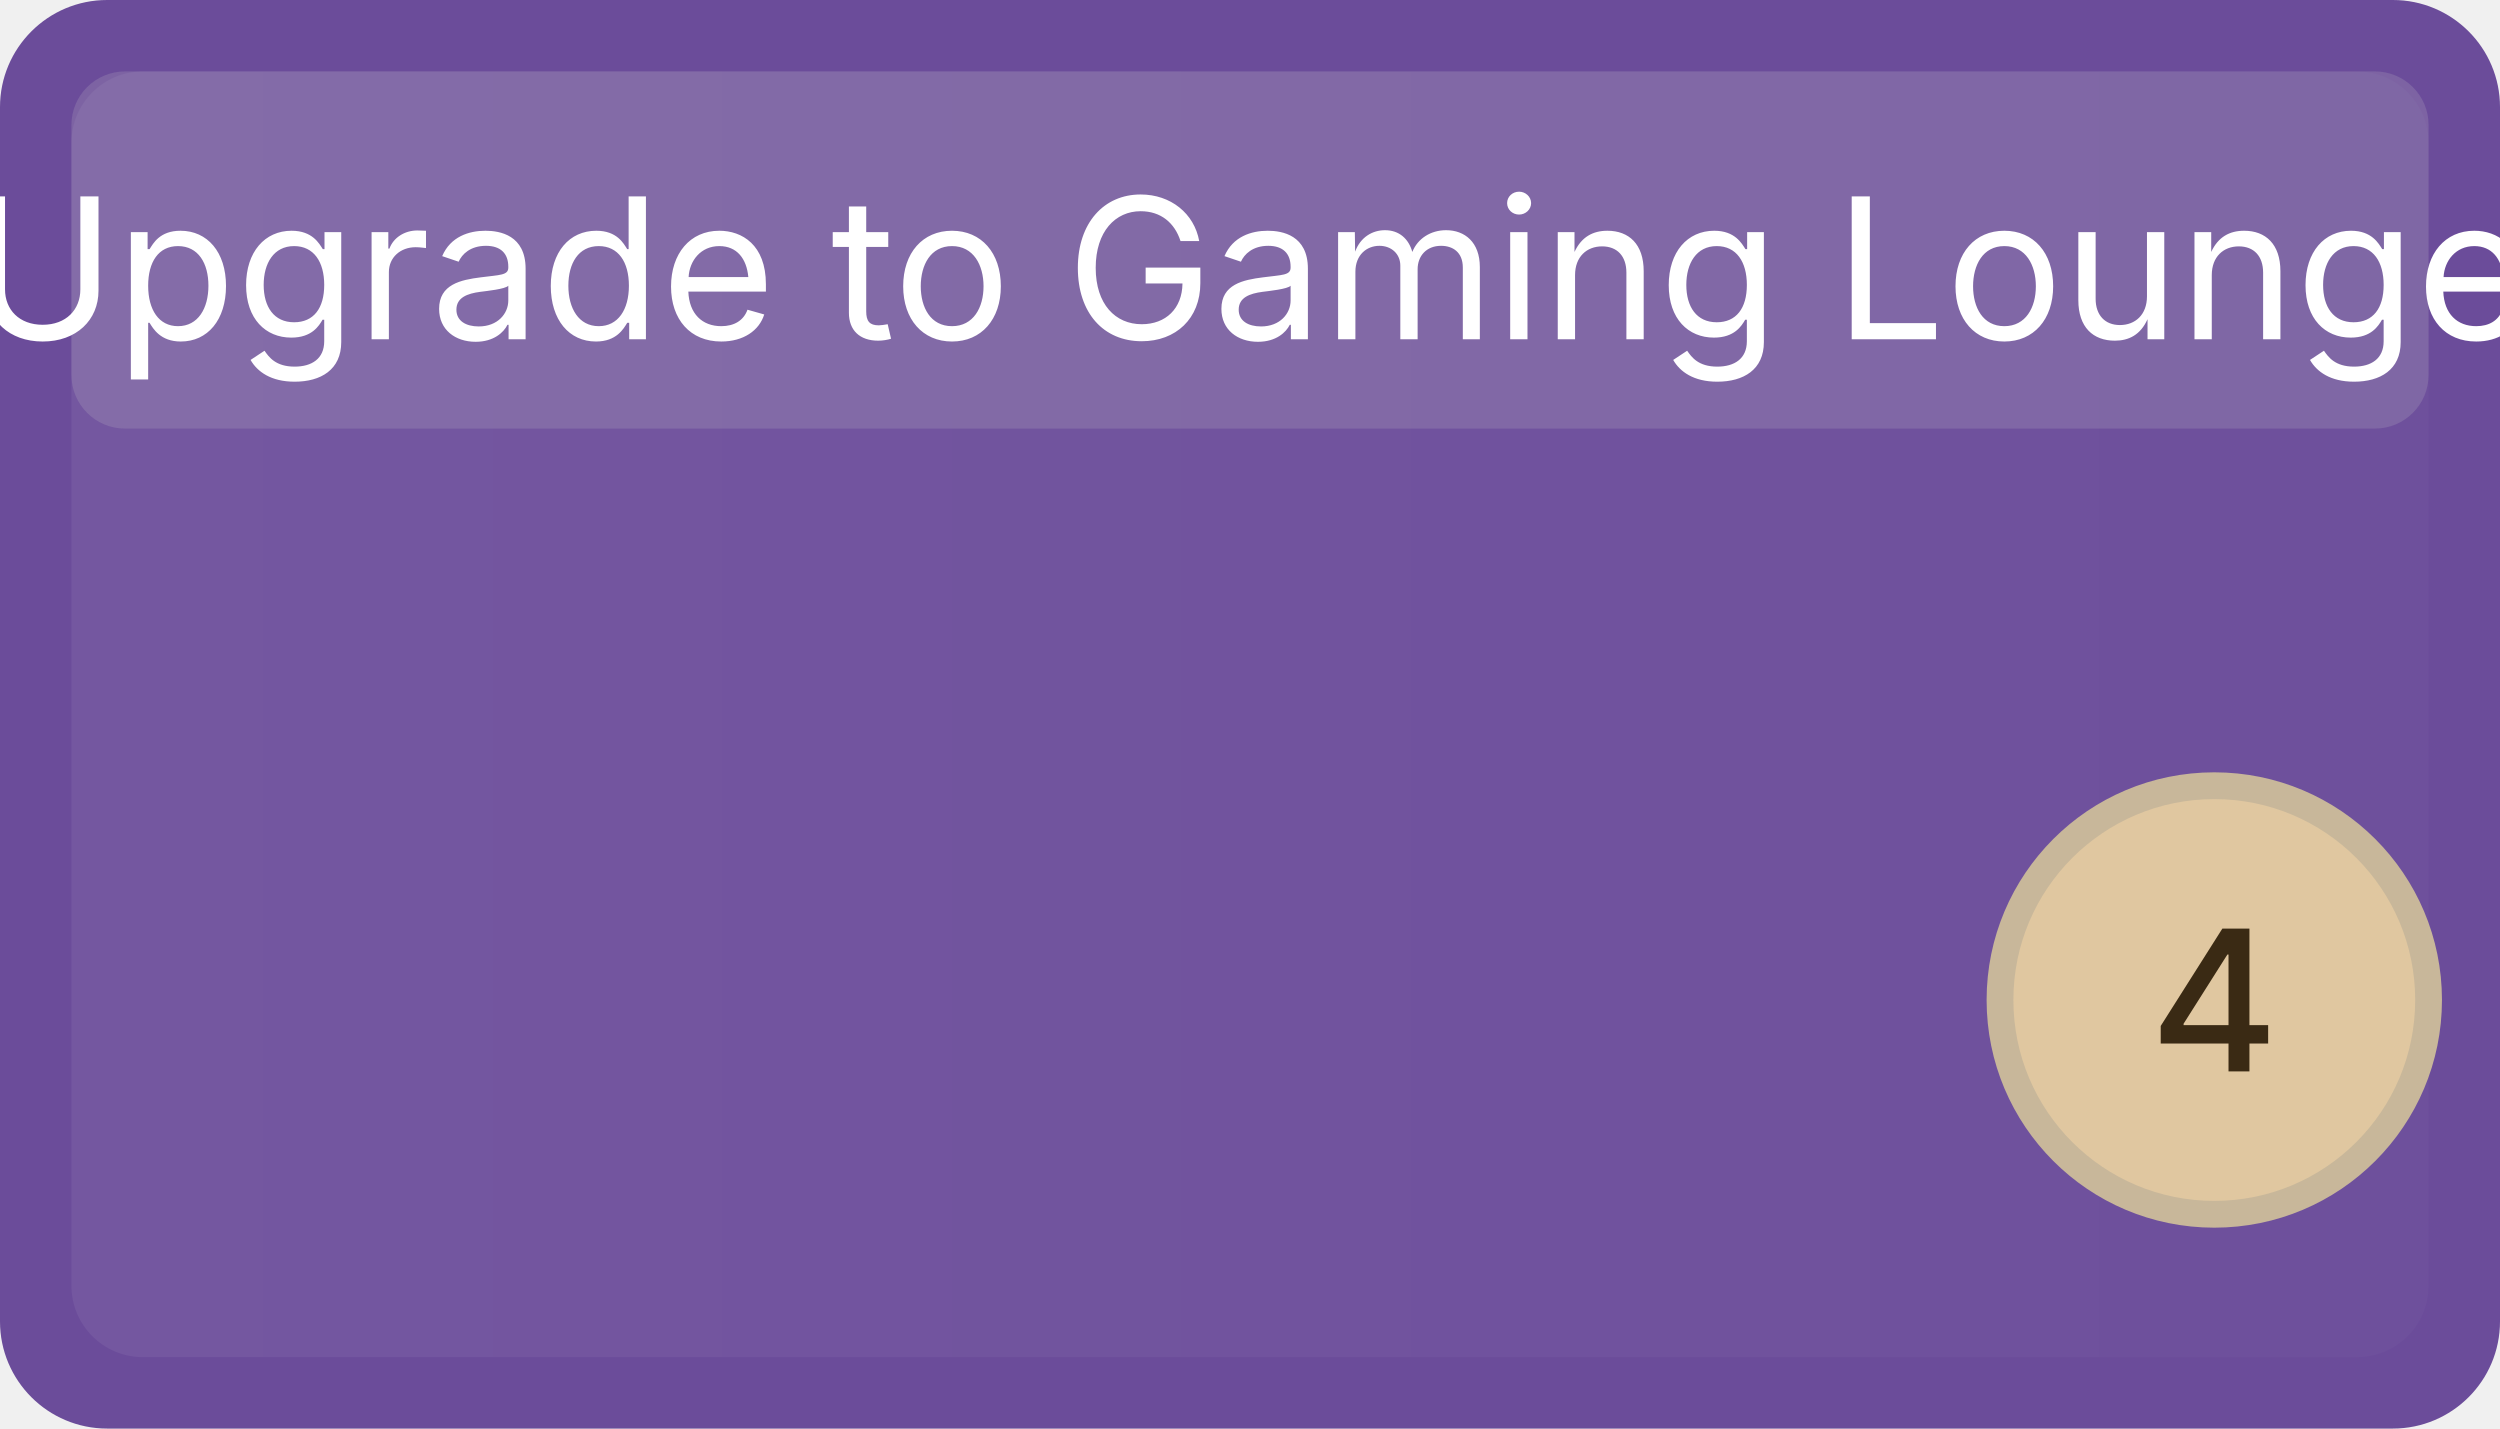
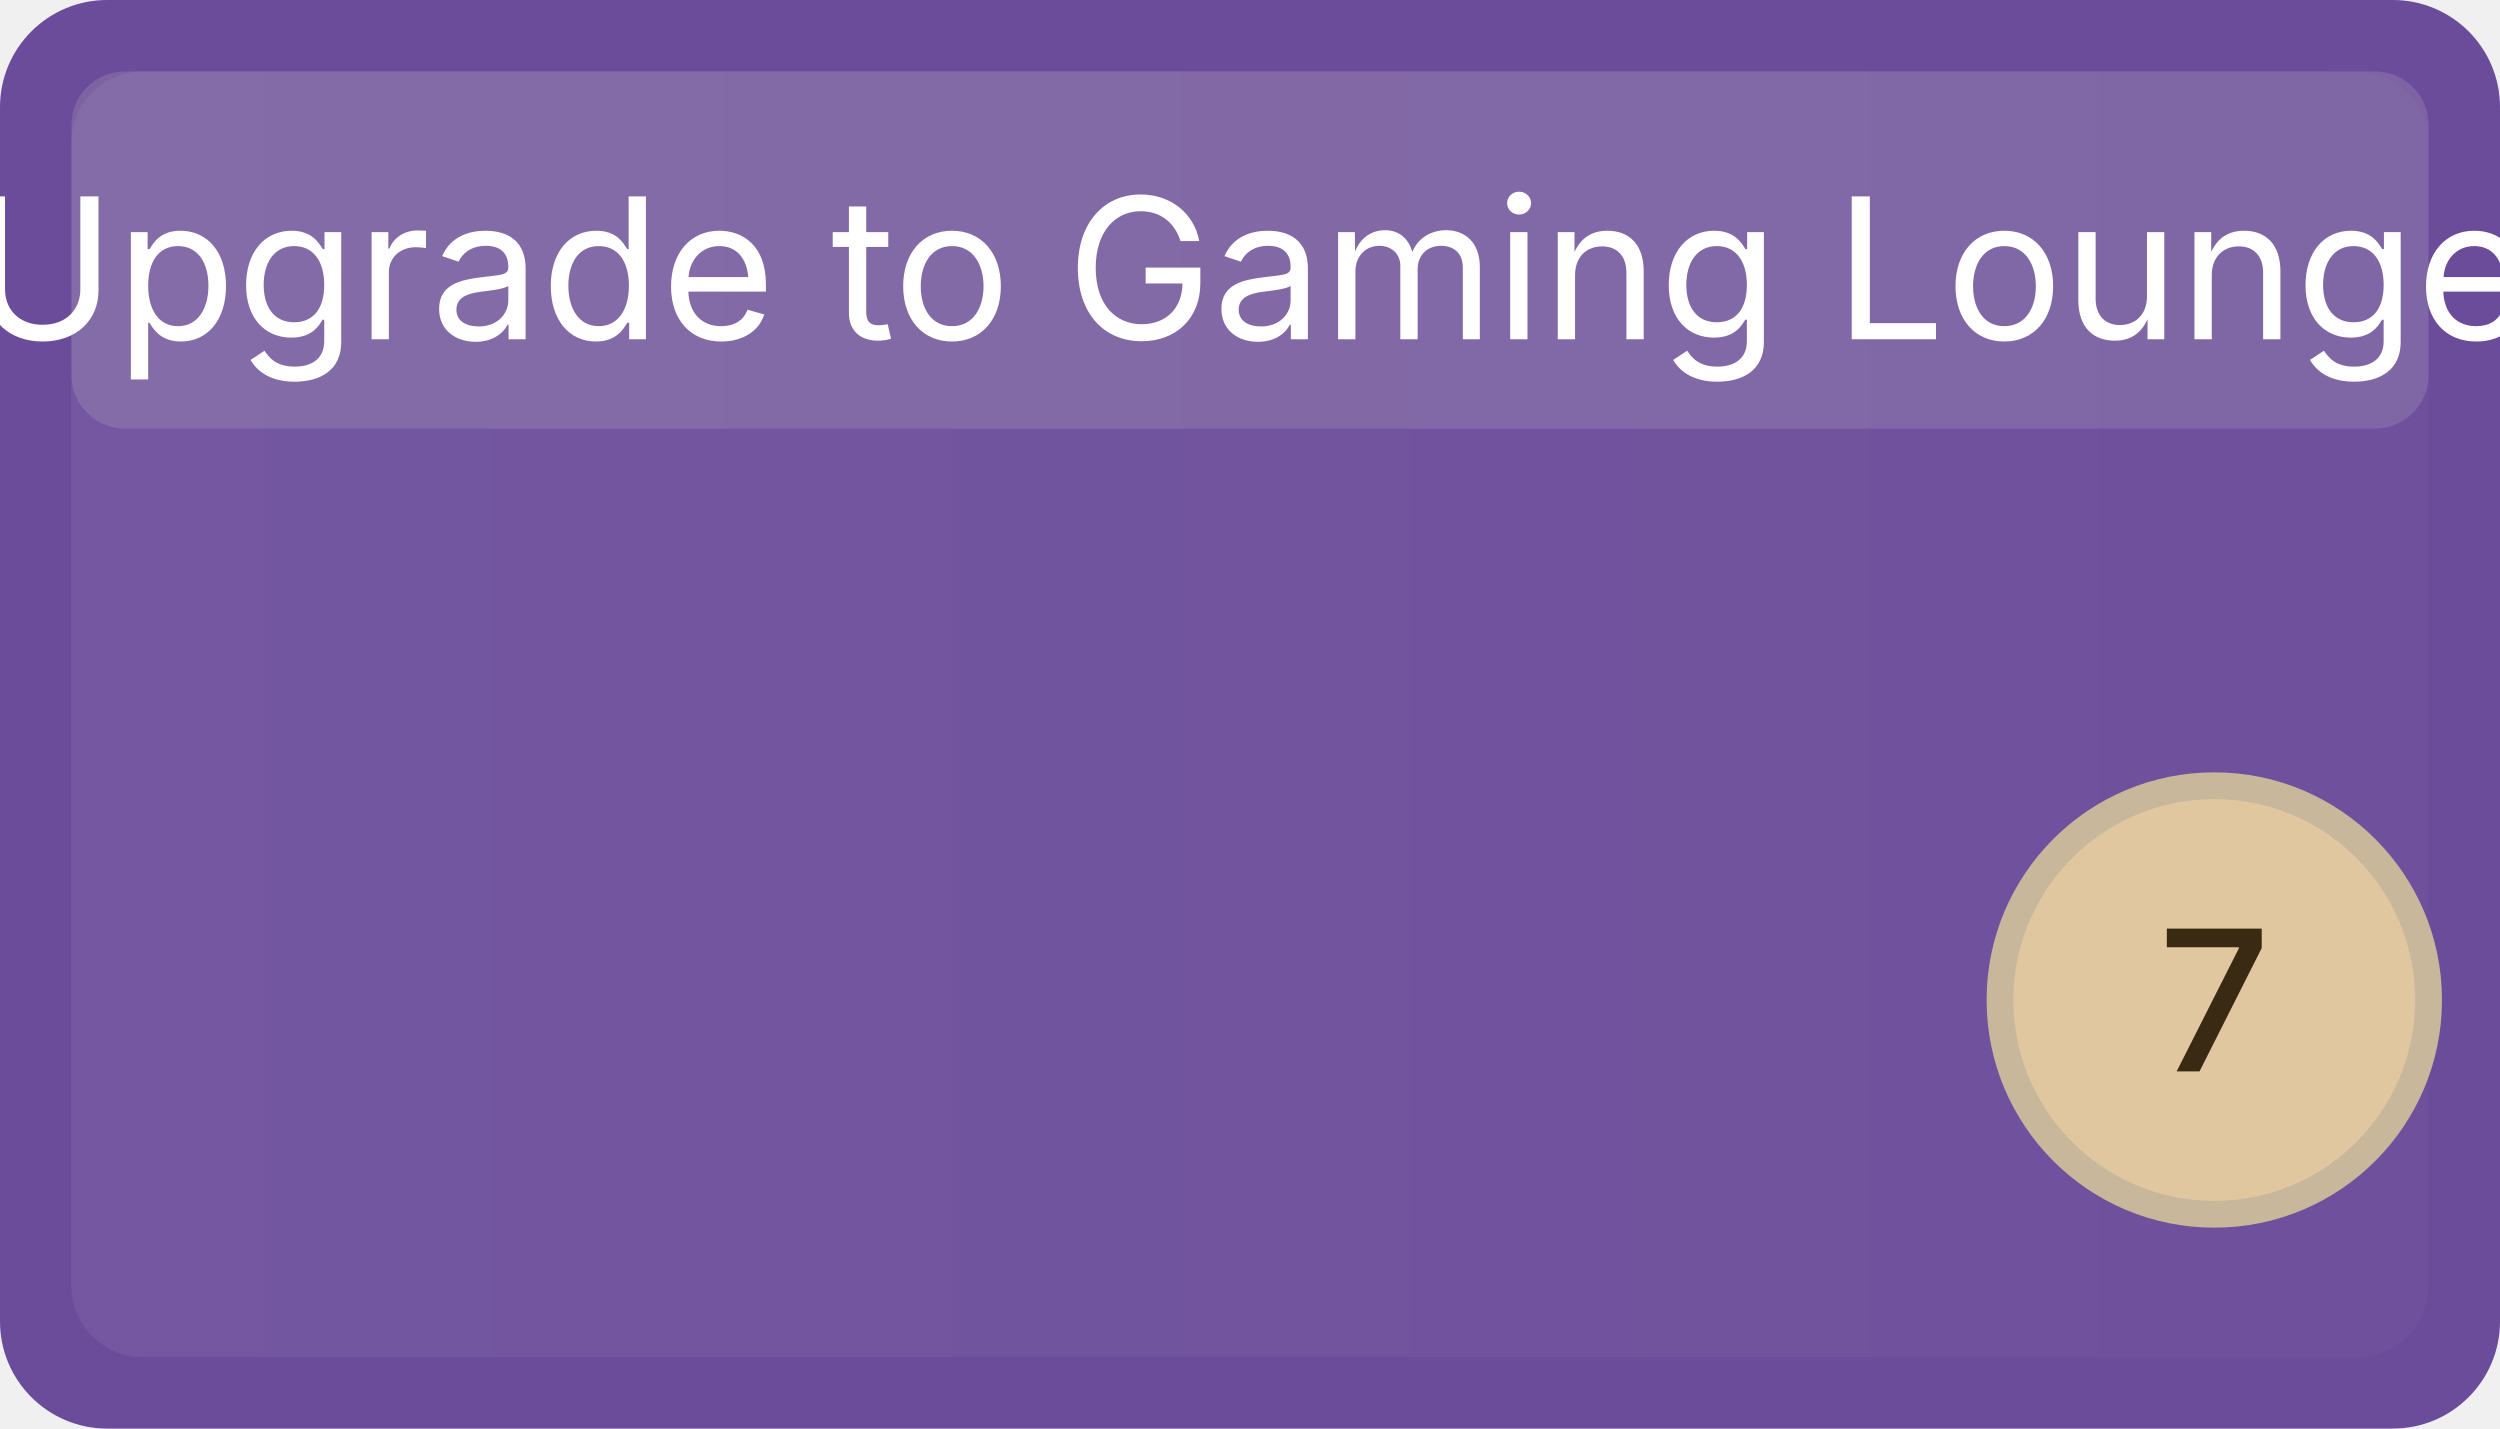
<svg xmlns="http://www.w3.org/2000/svg" width="140" height="80" viewBox="0 0 140 80" role="img" aria-label="Upgrade to Gaming Lounge">
  <defs>
    <linearGradient id="g-upg-gaming-lounge" x1="0" x2="1">
      <stop offset="0" stop-color="#ffffff" stop-opacity="0.06" />
      <stop offset="1" stop-color="#ffffff" stop-opacity="0.02" />
    </linearGradient>
  </defs>
  <rect x="0" y="0" width="140" height="80" rx="6" ry="6" fill="#6B4C9A" />
  <rect x="4" y="4" width="132" height="72" rx="4" ry="4" fill="url(#g-upg-gaming-lounge)" />
  <rect x="4" y="4" width="132" height="20" rx="3" ry="3" fill="#cccccc" opacity="0.18" />
  <text x="70" y="19" font-family="Inter, Segoe UI, Arial, sans-serif" font-size="11" fill="#ffffff" font-weight="400" text-anchor="middle">Upgrade to Gaming Lounge</text>
  <circle cx="124" cy="56" r="12" fill="#e0c7a0" stroke="#c8b79a" stroke-width="1.5" />
-   <text x="124" y="60" font-family="Inter, Segoe UI, Arial, sans-serif" font-size="11" fill="#3a2a14" text-anchor="middle" font-weight="500">4</text>
+   <text x="124" y="60" font-family="Inter, Segoe UI, Arial, sans-serif" font-size="11" fill="#3a2a14" text-anchor="middle" font-weight="500">7</text>
</svg>
